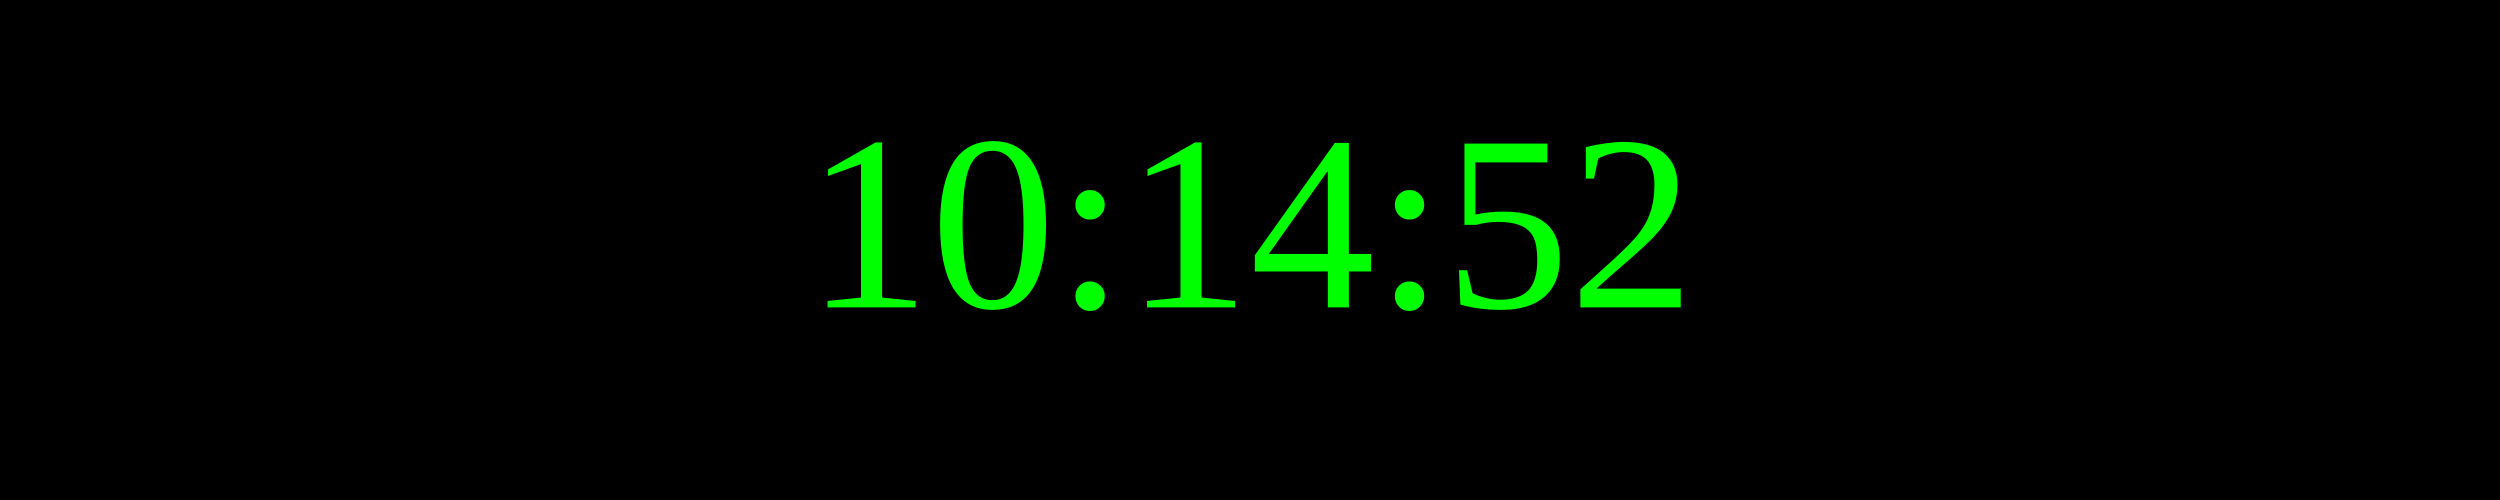
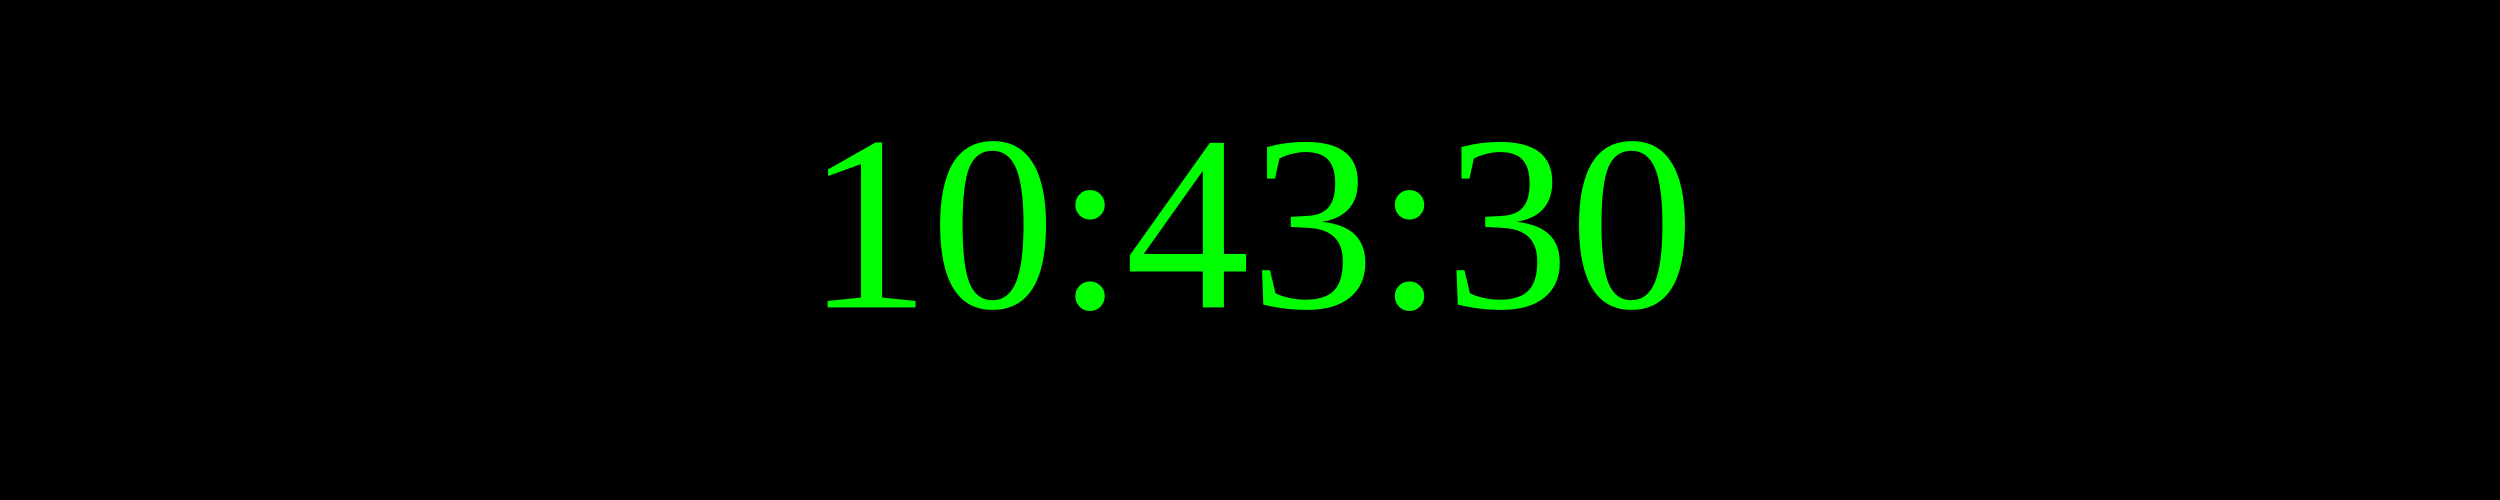
<svg xmlns="http://www.w3.org/2000/svg" width="250" height="50">
  <rect width="100%" height="100%" fill="black" />
  <text x="50%" y="50%" font-size="25" fill="lime" text-anchor="middle" dominant-baseline="middle">
- 10:14:52
+ 10:43:30
</text>
</svg>
